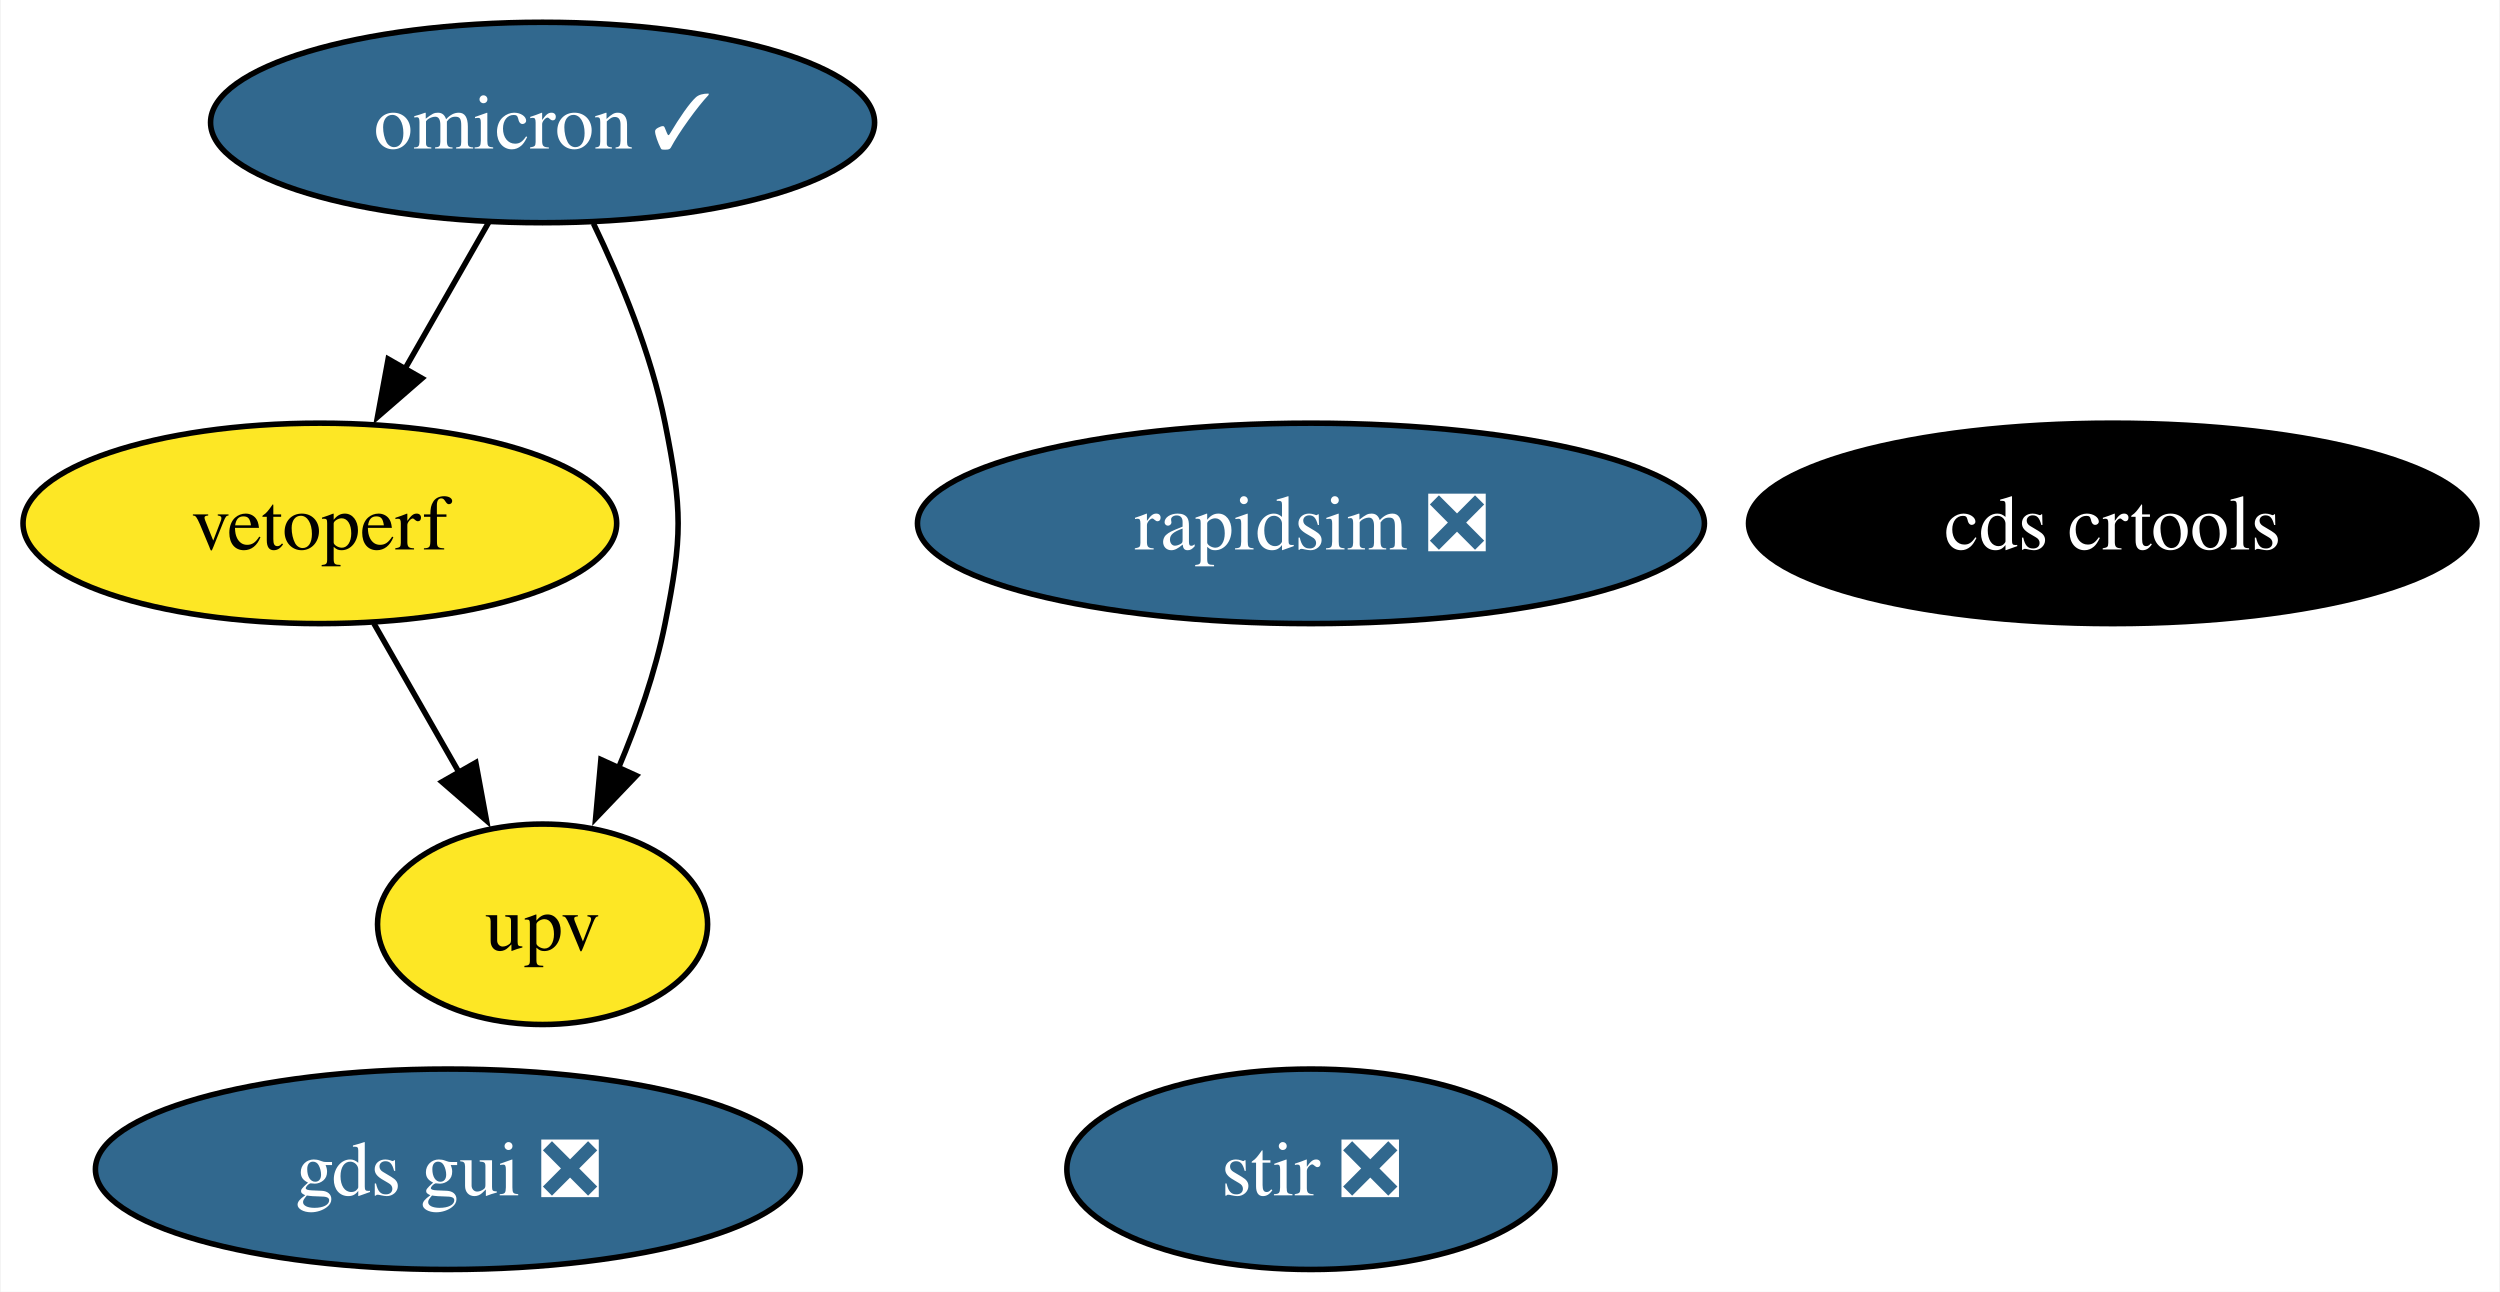
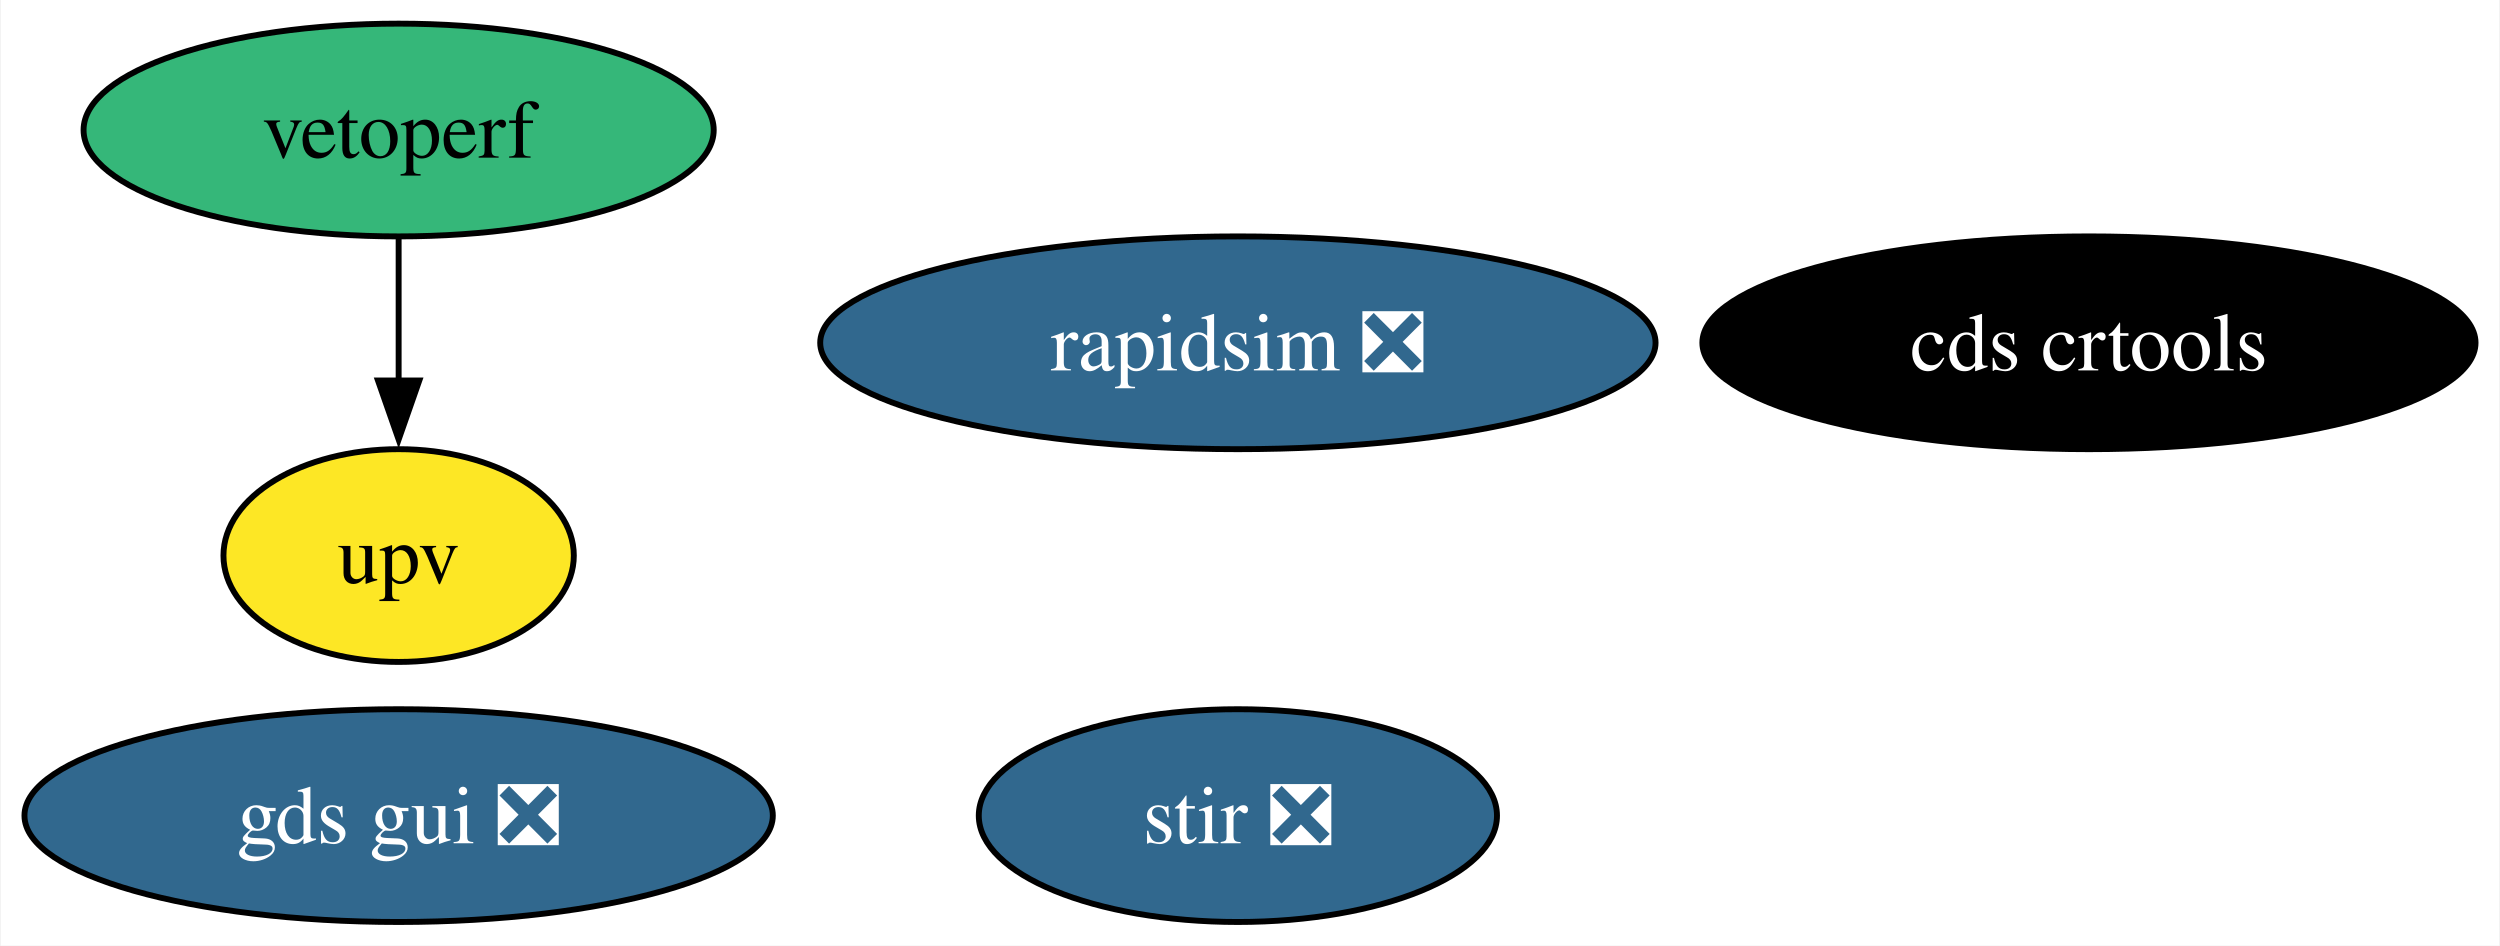
- <svg xmlns="http://www.w3.org/2000/svg" xmlns:xlink="http://www.w3.org/1999/xlink" width="449pt" height="232pt" viewBox="0.00 0.00 448.73 232.00">
-   <g id="graph0" class="graph" transform="scale(1 1) rotate(0) translate(4 228)">
-     <polygon fill="white" stroke="none" points="-4,4 -4,-228 444.73,-228 444.73,4 -4,4" />
+ <svg xmlns="http://www.w3.org/2000/svg" xmlns:xlink="http://www.w3.org/1999/xlink" width="423pt" height="160pt" viewBox="0.00 0.00 422.72 160.00">
+   <g id="graph0" class="graph" transform="scale(1 1) rotate(0) translate(4 156)">
+     <polygon fill="white" stroke="none" points="-4,4 -4,-156 418.72,-156 418.72,4 -4,4" />
    <g id="node1" class="node">
      <g id="a_node1">
        <a xlink:href="https://github.com/conda-forge/stir-feedstock/pull/104" xlink:title="stir ❎">
-           <ellipse fill="#31688e" stroke="black" cx="231.31" cy="-18" rx="43.84" ry="18" />
-           <text text-anchor="middle" x="231.31" y="-13.32" font-family="Times,serif" font-size="14.00" fill="white">stir ❎</text>
+           <ellipse fill="#31688e" stroke="black" cx="205.31" cy="-18" rx="43.84" ry="18" />
+           <text text-anchor="middle" x="205.31" y="-13.32" font-family="Times,serif" font-size="14.00" fill="white">stir ❎</text>
        </a>
      </g>
    </g>
    <g id="node2" class="node">
      <g id="a_node2">
        <a xlink:href="https://github.com/conda-forge/rapidsim-feedstock/pull/25" xlink:title="rapidsim ❎">
-           <ellipse fill="#31688e" stroke="black" cx="231.31" cy="-134" rx="70.67" ry="18" />
-           <text text-anchor="middle" x="231.31" y="-129.32" font-family="Times,serif" font-size="14.00" fill="white">rapidsim ❎</text>
+           <ellipse fill="#31688e" stroke="black" cx="205.31" cy="-98" rx="70.67" ry="18" />
+           <text text-anchor="middle" x="205.31" y="-93.33" font-family="Times,serif" font-size="14.00" fill="white">rapidsim ❎</text>
        </a>
      </g>
    </g>
    <g id="node3" class="node">
      <g id="a_node3">
-         <a xlink:href="https://github.com/conda-forge/omicron-feedstock/pull/35" xlink:title="omicron ✓">
-           <ellipse fill="#31688e" stroke="black" cx="93.31" cy="-206" rx="59.63" ry="18" />
-           <text text-anchor="middle" x="93.31" y="-201.32" font-family="Times,serif" font-size="14.00" fill="white">omicron ✓</text>
+         <a xlink:href="https://github.com/conda-forge/gds-gui-feedstock/pull/20" xlink:title="gds gui ❎">
+           <ellipse fill="#31688e" stroke="black" cx="63.31" cy="-18" rx="63.31" ry="18" />
+           <text text-anchor="middle" x="63.31" y="-13.32" font-family="Times,serif" font-size="14.00" fill="white">gds gui ❎</text>
+         </a>
+       </g>
+     </g>
+     <g id="node4" class="node">
+       <g id="a_node4">
+         <a xlink:href="https://github.com/conda-forge/cds-crtools-feedstock" xlink:title="cds crtools">
+           <ellipse fill="#000000" stroke="black" cx="349.31" cy="-98" rx="65.41" ry="18" />
+           <text text-anchor="middle" x="349.31" y="-93.33" font-family="Times,serif" font-size="14.00" fill="white">cds crtools</text>
+         </a>
+       </g>
+     </g>
+     <g id="node5" class="node">
+       <g id="a_node5">
+         <a xlink:href="https://github.com/conda-forge/vetoperf-feedstock" xlink:title="vetoperf">
+           <ellipse fill="#35b779" stroke="black" cx="63.31" cy="-134" rx="53.31" ry="18" />
+           <text text-anchor="middle" x="63.31" y="-129.32" font-family="Times,serif" font-size="14.00">vetoperf</text>
        </a>
      </g>
    </g>
    <g id="node6" class="node">
      <g id="a_node6">
-         <a xlink:href="https://github.com/conda-forge/vetoperf-feedstock" xlink:title="vetoperf">
-           <ellipse fill="#fde725" stroke="black" cx="53.31" cy="-134" rx="53.31" ry="18" />
-           <text text-anchor="middle" x="53.31" y="-129.32" font-family="Times,serif" font-size="14.00">vetoperf</text>
-         </a>
-       </g>
-     </g>
-     <g id="edge2" class="edge">
-       <path fill="none" stroke="black" d="M83.63,-188.05C79.11,-180.14 73.62,-170.54 68.56,-161.69" />
-       <polygon fill="black" stroke="black" points="71.66,-160.05 63.66,-153.1 65.58,-163.52 71.66,-160.05" />
-     </g>
-     <g id="node7" class="node">
-       <g id="a_node7">
        <a xlink:href="https://github.com/conda-forge/upv-feedstock" xlink:title="upv">
-           <ellipse fill="#fde725" stroke="black" cx="93.31" cy="-62" rx="29.64" ry="18" />
-           <text text-anchor="middle" x="93.31" y="-57.33" font-family="Times,serif" font-size="14.00">upv</text>
+           <ellipse fill="#fde725" stroke="black" cx="63.31" cy="-62" rx="29.64" ry="18" />
+           <text text-anchor="middle" x="63.31" y="-57.33" font-family="Times,serif" font-size="14.00">upv</text>
        </a>
      </g>
    </g>
    <g id="edge1" class="edge">
-       <path fill="none" stroke="black" d="M102.44,-187.88C107.32,-177.76 112.82,-164.51 115.31,-152 118.44,-136.31 118.44,-131.69 115.31,-116 113.57,-107.27 110.37,-98.17 106.93,-90.03" />
-       <polygon fill="black" stroke="black" points="110.16,-88.69 102.84,-81.03 103.79,-91.58 110.16,-88.69" />
-     </g>
-     <g id="node4" class="node">
-       <g id="a_node4">
-         <a xlink:href="https://github.com/conda-forge/gds-gui-feedstock/pull/20" xlink:title="gds gui ❎">
-           <ellipse fill="#31688e" stroke="black" cx="76.31" cy="-18" rx="63.31" ry="18" />
-           <text text-anchor="middle" x="76.31" y="-13.32" font-family="Times,serif" font-size="14.00" fill="white">gds gui ❎</text>
-         </a>
-       </g>
-     </g>
-     <g id="node5" class="node">
-       <g id="a_node5">
-         <a xlink:href="https://github.com/conda-forge/cds-crtools-feedstock" xlink:title="cds crtools">
-           <ellipse fill="#000000" stroke="black" cx="375.31" cy="-134" rx="65.41" ry="18" />
-           <text text-anchor="middle" x="375.31" y="-129.32" font-family="Times,serif" font-size="14.00" fill="white">cds crtools</text>
-         </a>
-       </g>
-     </g>
-     <g id="edge3" class="edge">
-       <path fill="none" stroke="black" d="M63,-116.05C67.58,-108.03 73.17,-98.26 78.29,-89.3" />
-       <polygon fill="black" stroke="black" points="81.32,-91.04 83.24,-80.62 75.24,-87.57 81.32,-91.04" />
+       <path fill="none" stroke="black" d="M63.31,-115.7C63.31,-108.41 63.31,-99.73 63.31,-91.54" />
+       <polygon fill="black" stroke="black" points="66.81,-91.62 63.31,-81.62 59.81,-91.62 66.81,-91.62" />
    </g>
  </g>
</svg>
